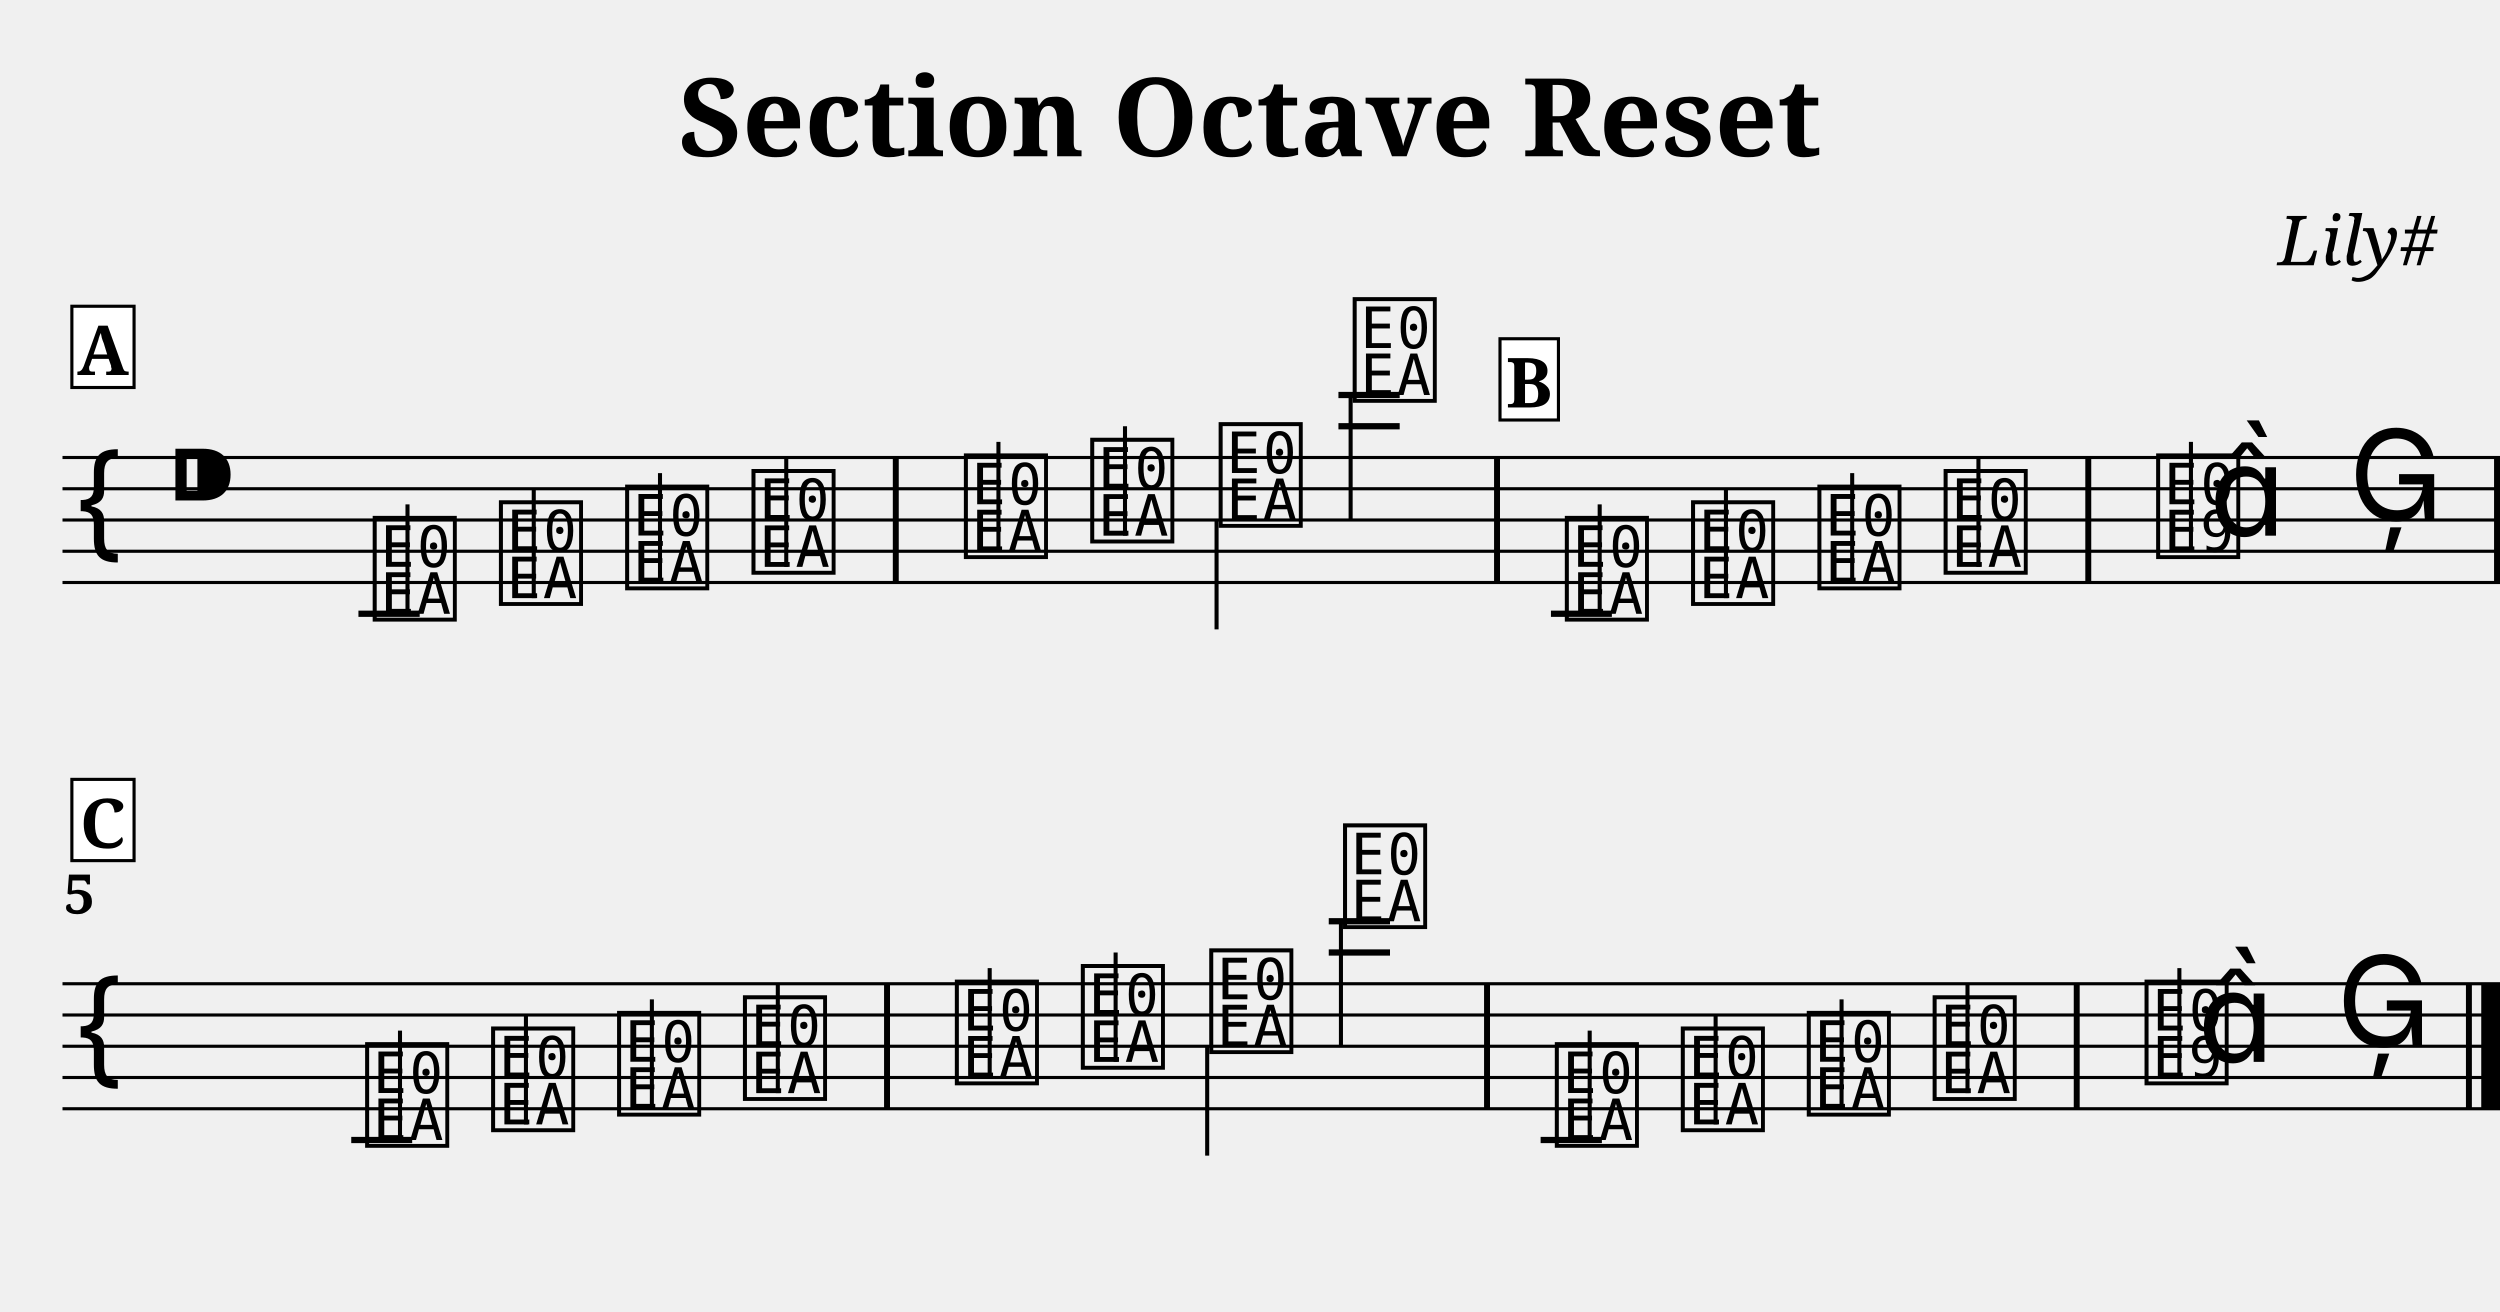
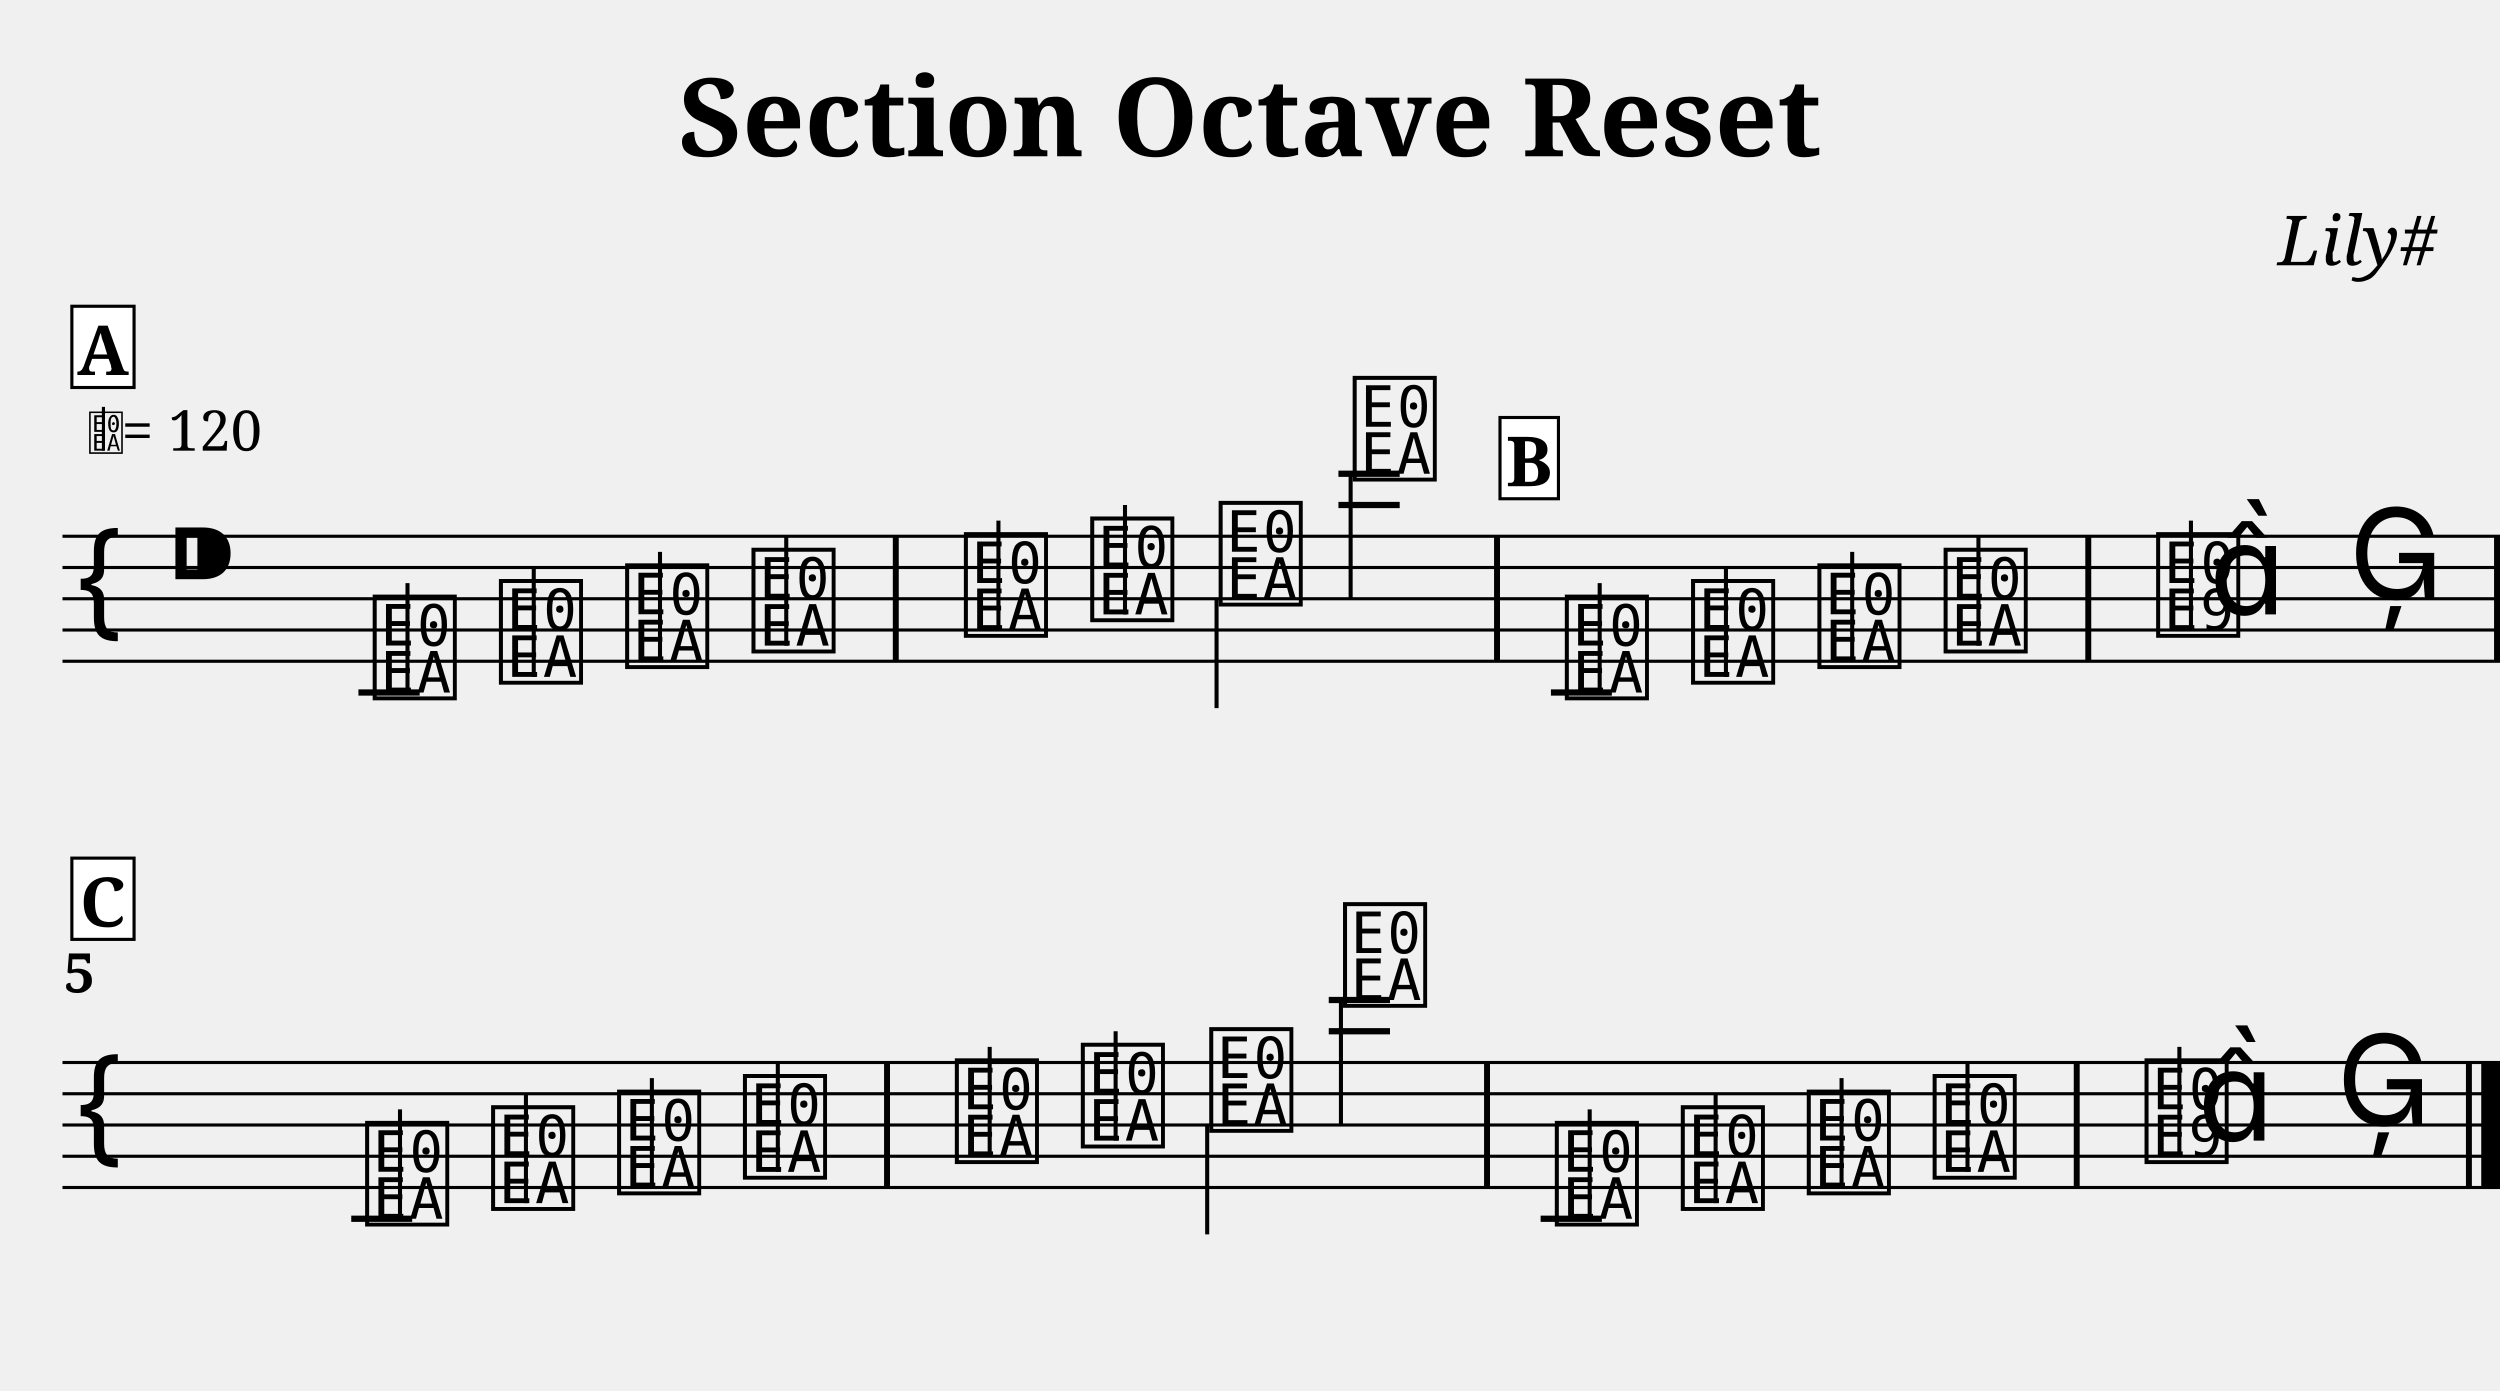
- <svg xmlns="http://www.w3.org/2000/svg" width="800.0" height="419.8" viewBox="0 0 80.00 41.98">
+ <svg xmlns="http://www.w3.org/2000/svg" width="800.0" height="445.0" viewBox="0 0 80.00 44.50">
  <style>
  @font-face { font-family: 'Emmentaler'; src: local('Emmentaler'); }
  .music { font-family: 'Emmentaler', serif; }
</style>
  <text x="40.00" y="5.00" font-size="3.49" font-family="serif" font-weight="bold" text-anchor="middle">Section Octave Reset</text>
  <text x="78.00" y="8.49" font-size="2.20" font-family="serif" font-style="italic" text-anchor="end">Lily#</text>
  <g transform="translate(2.00,0.00) scale(1,1)">
-     <line x1="0.00" y1="14.64" x2="78.00" y2="14.64" stroke="#000000" stroke-width="0.100" />
-     <line x1="0.00" y1="15.64" x2="78.00" y2="15.64" stroke="#000000" stroke-width="0.100" />
-     <line x1="0.00" y1="16.64" x2="78.00" y2="16.64" stroke="#000000" stroke-width="0.100" />
-     <line x1="0.00" y1="17.64" x2="78.00" y2="17.64" stroke="#000000" stroke-width="0.100" />
-     <line x1="0.00" y1="18.64" x2="78.00" y2="18.64" stroke="#000000" stroke-width="0.100" />
-     <text class="music" x="0.30" y="17.64" font-size="4.00"></text>
-     <text class="music" x="3.30" y="16.64" font-size="4.00"></text>
-     <line x1="9.47" y1="19.64" x2="11.43" y2="19.64" stroke="#000000" stroke-width="0.200" />
-     <line x1="40.83" y1="13.64" x2="42.79" y2="13.64" stroke="#000000" stroke-width="0.200" />
-     <line x1="40.83" y1="12.64" x2="42.79" y2="12.64" stroke="#000000" stroke-width="0.200" />
-     <line x1="47.63" y1="19.64" x2="49.58" y2="19.64" stroke="#000000" stroke-width="0.200" />
-     <text class="music" x="9.80" y="19.64" font-size="4.00" data-pos="249"></text>
-     <line x1="11.04" y1="19.64" x2="11.04" y2="16.14" stroke="#000000" stroke-width="0.130" />
-     <text class="music" x="13.84" y="19.14" font-size="4.00" data-pos="254"></text>
-     <line x1="15.08" y1="19.14" x2="15.08" y2="15.64" stroke="#000000" stroke-width="0.130" />
-     <text class="music" x="17.88" y="18.64" font-size="4.00" data-pos="256"></text>
-     <line x1="19.12" y1="18.64" x2="19.12" y2="15.14" stroke="#000000" stroke-width="0.130" />
-     <text class="music" x="21.92" y="18.14" font-size="4.00" data-pos="258"></text>
-     <line x1="23.16" y1="18.14" x2="23.16" y2="14.64" stroke="#000000" stroke-width="0.130" />
-     <text class="music" x="28.72" y="17.64" font-size="4.00" data-pos="262"></text>
-     <line x1="29.95" y1="17.64" x2="29.95" y2="14.14" stroke="#000000" stroke-width="0.130" />
-     <text class="music" x="32.76" y="17.14" font-size="4.00" data-pos="265"></text>
-     <line x1="34.00" y1="17.14" x2="34.00" y2="13.64" stroke="#000000" stroke-width="0.130" />
-     <text class="music" x="36.87" y="16.64" font-size="4.00" data-pos="267"></text>
-     <line x1="36.93" y1="16.64" x2="36.93" y2="20.14" stroke="#000000" stroke-width="0.130" />
-     <text class="music" x="41.16" y="12.64" font-size="4.00" data-pos="269"></text>
-     <line x1="41.22" y1="12.64" x2="41.22" y2="16.64" stroke="#000000" stroke-width="0.130" />
-     <text class="music" x="47.95" y="19.64" font-size="4.00" data-pos="349"></text>
-     <line x1="49.19" y1="19.64" x2="49.19" y2="16.14" stroke="#000000" stroke-width="0.130" />
-     <text class="music" x="51.99" y="19.14" font-size="4.00" data-pos="354"></text>
-     <line x1="53.23" y1="19.14" x2="53.23" y2="15.64" stroke="#000000" stroke-width="0.130" />
-     <text class="music" x="56.03" y="18.64" font-size="4.00" data-pos="356"></text>
-     <line x1="57.27" y1="18.64" x2="57.27" y2="15.14" stroke="#000000" stroke-width="0.130" />
-     <text class="music" x="60.07" y="18.14" font-size="4.00" data-pos="358"></text>
-     <line x1="61.31" y1="18.14" x2="61.31" y2="14.64" stroke="#000000" stroke-width="0.130" />
-     <text class="music" x="66.87" y="17.64" font-size="4.00" data-pos="362"></text>
-     <line x1="68.11" y1="17.64" x2="68.11" y2="14.14" stroke="#000000" stroke-width="0.130" />
-     <text class="music" x="68.69" y="17.14" font-size="4.00"></text>
-     <text class="music" x="73.16" y="16.64" font-size="4.00" data-pos="366"></text>
-     <rect x="26.57" y="14.64" width="0.19" height="4.00" fill="#000000" />
-     <rect x="45.81" y="14.64" width="0.19" height="4.00" fill="#000000" />
-     <rect x="64.73" y="14.64" width="0.19" height="4.00" fill="#000000" />
-     <rect x="77.81" y="14.64" width="0.19" height="4.00" fill="#000000" />
-     <line x1="0.00" y1="31.48" x2="78.00" y2="31.48" stroke="#000000" stroke-width="0.100" />
-     <line x1="0.00" y1="32.48" x2="78.00" y2="32.48" stroke="#000000" stroke-width="0.100" />
-     <line x1="0.00" y1="33.48" x2="78.00" y2="33.48" stroke="#000000" stroke-width="0.100" />
-     <line x1="0.00" y1="34.48" x2="78.00" y2="34.48" stroke="#000000" stroke-width="0.100" />
-     <line x1="0.00" y1="35.48" x2="78.00" y2="35.48" stroke="#000000" stroke-width="0.100" />
-     <text class="music" x="0.30" y="34.48" font-size="4.00"></text>
-     <line x1="9.24" y1="36.48" x2="11.19" y2="36.48" stroke="#000000" stroke-width="0.200" />
-     <line x1="40.52" y1="30.48" x2="42.48" y2="30.48" stroke="#000000" stroke-width="0.200" />
-     <line x1="40.52" y1="29.48" x2="42.48" y2="29.48" stroke="#000000" stroke-width="0.200" />
-     <line x1="47.30" y1="36.48" x2="49.26" y2="36.48" stroke="#000000" stroke-width="0.200" />
-     <text class="music" x="9.56" y="36.48" font-size="4.00" data-pos="249"></text>
-     <line x1="10.80" y1="36.48" x2="10.80" y2="32.98" stroke="#000000" stroke-width="0.130" />
-     <text class="music" x="13.59" y="35.98" font-size="4.00" data-pos="254"></text>
-     <line x1="14.83" y1="35.98" x2="14.83" y2="32.48" stroke="#000000" stroke-width="0.130" />
-     <text class="music" x="17.62" y="35.48" font-size="4.00" data-pos="256"></text>
-     <line x1="18.86" y1="35.48" x2="18.86" y2="31.98" stroke="#000000" stroke-width="0.130" />
-     <text class="music" x="21.65" y="34.98" font-size="4.00" data-pos="258"></text>
-     <line x1="22.89" y1="34.98" x2="22.89" y2="31.48" stroke="#000000" stroke-width="0.130" />
-     <text class="music" x="28.43" y="34.48" font-size="4.00" data-pos="262"></text>
-     <line x1="29.67" y1="34.48" x2="29.67" y2="30.98" stroke="#000000" stroke-width="0.130" />
-     <text class="music" x="32.46" y="33.98" font-size="4.00" data-pos="265"></text>
-     <line x1="33.70" y1="33.98" x2="33.70" y2="30.48" stroke="#000000" stroke-width="0.130" />
-     <text class="music" x="36.57" y="33.48" font-size="4.00" data-pos="267"></text>
-     <line x1="36.63" y1="33.48" x2="36.63" y2="36.98" stroke="#000000" stroke-width="0.130" />
-     <text class="music" x="40.85" y="29.48" font-size="4.00" data-pos="269"></text>
-     <line x1="40.91" y1="29.48" x2="40.91" y2="33.48" stroke="#000000" stroke-width="0.130" />
-     <text class="music" x="47.63" y="36.48" font-size="4.00" data-pos="349"></text>
-     <line x1="48.87" y1="36.48" x2="48.87" y2="32.98" stroke="#000000" stroke-width="0.130" />
-     <text class="music" x="51.66" y="35.98" font-size="4.00" data-pos="354"></text>
-     <line x1="52.90" y1="35.98" x2="52.90" y2="32.48" stroke="#000000" stroke-width="0.130" />
-     <text class="music" x="55.69" y="35.48" font-size="4.00" data-pos="356"></text>
-     <line x1="56.93" y1="35.48" x2="56.93" y2="31.98" stroke="#000000" stroke-width="0.130" />
-     <text class="music" x="59.72" y="34.98" font-size="4.00" data-pos="358"></text>
-     <line x1="60.96" y1="34.98" x2="60.96" y2="31.48" stroke="#000000" stroke-width="0.130" />
-     <text class="music" x="66.50" y="34.48" font-size="4.00" data-pos="362"></text>
-     <line x1="67.74" y1="34.48" x2="67.74" y2="30.98" stroke="#000000" stroke-width="0.130" />
-     <text class="music" x="68.32" y="33.98" font-size="4.00"></text>
-     <text class="music" x="72.77" y="33.48" font-size="4.00" data-pos="366"></text>
-     <rect x="26.29" y="31.48" width="0.19" height="4.00" fill="#000000" />
-     <rect x="45.49" y="31.48" width="0.19" height="4.00" fill="#000000" />
-     <rect x="64.36" y="31.48" width="0.19" height="4.00" fill="#000000" />
-     <rect x="76.91" y="31.48" width="0.19" height="4.00" fill="#000000" />
-     <rect x="77.40" y="31.48" width="0.60" height="4.00" fill="#000000" />
-     <text x="0.05" y="29.24" font-size="1.75" font-family="serif" font-weight="bold" fill="#000000">5</text>
+     <line x1="0.00" y1="17.16" x2="78.00" y2="17.16" stroke="#000000" stroke-width="0.100" />
+     <line x1="0.00" y1="18.16" x2="78.00" y2="18.16" stroke="#000000" stroke-width="0.100" />
+     <line x1="0.00" y1="19.16" x2="78.00" y2="19.16" stroke="#000000" stroke-width="0.100" />
+     <line x1="0.00" y1="20.16" x2="78.00" y2="20.16" stroke="#000000" stroke-width="0.100" />
+     <line x1="0.00" y1="21.16" x2="78.00" y2="21.16" stroke="#000000" stroke-width="0.100" />
+     <text class="music" x="0.30" y="20.16" font-size="4.00"></text>
+     <text class="music" x="3.30" y="19.16" font-size="4.00"></text>
+     <line x1="9.47" y1="22.16" x2="11.43" y2="22.16" stroke="#000000" stroke-width="0.200" />
+     <line x1="40.83" y1="16.16" x2="42.79" y2="16.16" stroke="#000000" stroke-width="0.200" />
+     <line x1="40.83" y1="15.16" x2="42.79" y2="15.16" stroke="#000000" stroke-width="0.200" />
+     <line x1="47.63" y1="22.16" x2="49.58" y2="22.16" stroke="#000000" stroke-width="0.200" />
+     <text class="music" x="9.80" y="22.16" font-size="4.00" data-pos="249"></text>
+     <line x1="11.04" y1="22.16" x2="11.04" y2="18.66" stroke="#000000" stroke-width="0.130" />
+     <text class="music" x="13.84" y="21.66" font-size="4.00" data-pos="254"></text>
+     <line x1="15.08" y1="21.66" x2="15.08" y2="18.16" stroke="#000000" stroke-width="0.130" />
+     <text class="music" x="17.88" y="21.16" font-size="4.00" data-pos="256"></text>
+     <line x1="19.12" y1="21.16" x2="19.12" y2="17.66" stroke="#000000" stroke-width="0.130" />
+     <text class="music" x="21.92" y="20.66" font-size="4.00" data-pos="258"></text>
+     <line x1="23.16" y1="20.66" x2="23.16" y2="17.16" stroke="#000000" stroke-width="0.130" />
+     <text class="music" x="28.72" y="20.16" font-size="4.00" data-pos="262"></text>
+     <line x1="29.95" y1="20.16" x2="29.95" y2="16.66" stroke="#000000" stroke-width="0.130" />
+     <text class="music" x="32.76" y="19.66" font-size="4.00" data-pos="265"></text>
+     <line x1="34.00" y1="19.66" x2="34.00" y2="16.16" stroke="#000000" stroke-width="0.130" />
+     <text class="music" x="36.87" y="19.16" font-size="4.00" data-pos="267"></text>
+     <line x1="36.93" y1="19.16" x2="36.93" y2="22.66" stroke="#000000" stroke-width="0.130" />
+     <text class="music" x="41.16" y="15.16" font-size="4.00" data-pos="269"></text>
+     <line x1="41.22" y1="15.16" x2="41.22" y2="19.16" stroke="#000000" stroke-width="0.130" />
+     <text class="music" x="47.95" y="22.16" font-size="4.00" data-pos="349"></text>
+     <line x1="49.19" y1="22.16" x2="49.19" y2="18.66" stroke="#000000" stroke-width="0.130" />
+     <text class="music" x="51.99" y="21.66" font-size="4.00" data-pos="354"></text>
+     <line x1="53.23" y1="21.66" x2="53.23" y2="18.16" stroke="#000000" stroke-width="0.130" />
+     <text class="music" x="56.03" y="21.16" font-size="4.00" data-pos="356"></text>
+     <line x1="57.27" y1="21.16" x2="57.27" y2="17.66" stroke="#000000" stroke-width="0.130" />
+     <text class="music" x="60.07" y="20.66" font-size="4.00" data-pos="358"></text>
+     <line x1="61.31" y1="20.66" x2="61.31" y2="17.16" stroke="#000000" stroke-width="0.130" />
+     <text class="music" x="66.87" y="20.16" font-size="4.00" data-pos="362"></text>
+     <line x1="68.11" y1="20.16" x2="68.11" y2="16.66" stroke="#000000" stroke-width="0.130" />
+     <text class="music" x="68.69" y="19.66" font-size="4.00"></text>
+     <text class="music" x="73.16" y="19.16" font-size="4.00" data-pos="366"></text>
+     <rect x="26.57" y="17.16" width="0.19" height="4.00" fill="#000000" />
+     <rect x="45.81" y="17.16" width="0.19" height="4.00" fill="#000000" />
+     <rect x="64.73" y="17.16" width="0.19" height="4.00" fill="#000000" />
+     <rect x="77.81" y="17.16" width="0.19" height="4.00" fill="#000000" />
+     <line x1="0.00" y1="34.00" x2="78.00" y2="34.00" stroke="#000000" stroke-width="0.100" />
+     <line x1="0.00" y1="35.00" x2="78.00" y2="35.00" stroke="#000000" stroke-width="0.100" />
+     <line x1="0.00" y1="36.00" x2="78.00" y2="36.00" stroke="#000000" stroke-width="0.100" />
+     <line x1="0.00" y1="37.00" x2="78.00" y2="37.00" stroke="#000000" stroke-width="0.100" />
+     <line x1="0.00" y1="38.00" x2="78.00" y2="38.00" stroke="#000000" stroke-width="0.100" />
+     <text class="music" x="0.30" y="37.00" font-size="4.00"></text>
+     <line x1="9.24" y1="39.00" x2="11.19" y2="39.00" stroke="#000000" stroke-width="0.200" />
+     <line x1="40.52" y1="33.00" x2="42.48" y2="33.00" stroke="#000000" stroke-width="0.200" />
+     <line x1="40.52" y1="32.00" x2="42.48" y2="32.00" stroke="#000000" stroke-width="0.200" />
+     <line x1="47.30" y1="39.00" x2="49.26" y2="39.00" stroke="#000000" stroke-width="0.200" />
+     <text class="music" x="9.56" y="39.00" font-size="4.00" data-pos="249"></text>
+     <line x1="10.80" y1="39.00" x2="10.80" y2="35.50" stroke="#000000" stroke-width="0.130" />
+     <text class="music" x="13.59" y="38.50" font-size="4.00" data-pos="254"></text>
+     <line x1="14.83" y1="38.50" x2="14.83" y2="35.00" stroke="#000000" stroke-width="0.130" />
+     <text class="music" x="17.62" y="38.00" font-size="4.00" data-pos="256"></text>
+     <line x1="18.86" y1="38.00" x2="18.86" y2="34.50" stroke="#000000" stroke-width="0.130" />
+     <text class="music" x="21.65" y="37.50" font-size="4.00" data-pos="258"></text>
+     <line x1="22.89" y1="37.50" x2="22.89" y2="34.00" stroke="#000000" stroke-width="0.130" />
+     <text class="music" x="28.43" y="37.00" font-size="4.00" data-pos="262"></text>
+     <line x1="29.67" y1="37.00" x2="29.67" y2="33.50" stroke="#000000" stroke-width="0.130" />
+     <text class="music" x="32.46" y="36.50" font-size="4.00" data-pos="265"></text>
+     <line x1="33.70" y1="36.50" x2="33.70" y2="33.00" stroke="#000000" stroke-width="0.130" />
+     <text class="music" x="36.57" y="36.00" font-size="4.00" data-pos="267"></text>
+     <line x1="36.63" y1="36.00" x2="36.63" y2="39.50" stroke="#000000" stroke-width="0.130" />
+     <text class="music" x="40.85" y="32.00" font-size="4.00" data-pos="269"></text>
+     <line x1="40.91" y1="32.00" x2="40.91" y2="36.00" stroke="#000000" stroke-width="0.130" />
+     <text class="music" x="47.63" y="39.00" font-size="4.00" data-pos="349"></text>
+     <line x1="48.87" y1="39.00" x2="48.87" y2="35.50" stroke="#000000" stroke-width="0.130" />
+     <text class="music" x="51.66" y="38.50" font-size="4.00" data-pos="354"></text>
+     <line x1="52.90" y1="38.50" x2="52.90" y2="35.00" stroke="#000000" stroke-width="0.130" />
+     <text class="music" x="55.69" y="38.00" font-size="4.00" data-pos="356"></text>
+     <line x1="56.93" y1="38.00" x2="56.93" y2="34.50" stroke="#000000" stroke-width="0.130" />
+     <text class="music" x="59.72" y="37.50" font-size="4.00" data-pos="358"></text>
+     <line x1="60.96" y1="37.50" x2="60.96" y2="34.00" stroke="#000000" stroke-width="0.130" />
+     <text class="music" x="66.50" y="37.00" font-size="4.00" data-pos="362"></text>
+     <line x1="67.74" y1="37.00" x2="67.74" y2="33.50" stroke="#000000" stroke-width="0.130" />
+     <text class="music" x="68.32" y="36.50" font-size="4.00"></text>
+     <text class="music" x="72.77" y="36.00" font-size="4.00" data-pos="366"></text>
+     <rect x="26.29" y="34.00" width="0.19" height="4.00" fill="#000000" />
+     <rect x="45.49" y="34.00" width="0.19" height="4.00" fill="#000000" />
+     <rect x="64.36" y="34.00" width="0.19" height="4.00" fill="#000000" />
+     <rect x="76.91" y="34.00" width="0.19" height="4.00" fill="#000000" />
+     <rect x="77.40" y="34.00" width="0.60" height="4.00" fill="#000000" />
+     <text x="0.05" y="31.76" font-size="1.75" font-family="serif" font-weight="bold" fill="#000000">5</text>
+     <text class="music" x="0.80" y="14.42" font-size="1.60" data-pos="0"></text>
+     <line x1="1.31" y1="14.42" x2="1.31" y2="13.02" stroke="#000000" stroke-width="0.100" data-pos="0" />
+     <text x="1.90" y="14.42" font-size="1.80" font-family="serif" fill="#000000" data-pos="0">= 120</text>
    <rect x="0.30" y="9.80" width="1.99" height="2.60" fill="#FFFFFF" stroke="#000000" stroke-width="0.100" data-pos="0" />
    <text x="1.29" y="12.00" font-size="2.20" font-family="serif" font-weight="bold" text-anchor="middle" fill="#000000" data-pos="0">A</text>
-     <rect x="46.00" y="10.84" width="1.87" height="2.60" fill="#FFFFFF" stroke="#000000" stroke-width="0.100" data-pos="270" />
-     <text x="46.93" y="13.04" font-size="2.20" font-family="serif" font-weight="bold" text-anchor="middle" fill="#000000" data-pos="270">B</text>
-     <rect x="0.30" y="24.94" width="1.99" height="2.60" fill="#FFFFFF" stroke="#000000" stroke-width="0.100" data-pos="367" />
-     <text x="1.29" y="27.14" font-size="2.20" font-family="serif" font-weight="bold" text-anchor="middle" fill="#000000" data-pos="367">C</text>
+     <rect x="46.00" y="13.36" width="1.87" height="2.60" fill="#FFFFFF" stroke="#000000" stroke-width="0.100" data-pos="270" />
+     <text x="46.93" y="15.56" font-size="2.20" font-family="serif" font-weight="bold" text-anchor="middle" fill="#000000" data-pos="270">B</text>
+     <rect x="0.30" y="27.46" width="1.99" height="2.60" fill="#FFFFFF" stroke="#000000" stroke-width="0.100" data-pos="367" />
+     <text x="1.29" y="29.66" font-size="2.20" font-family="serif" font-weight="bold" text-anchor="middle" fill="#000000" data-pos="367">C</text>
  </g>
</svg>
